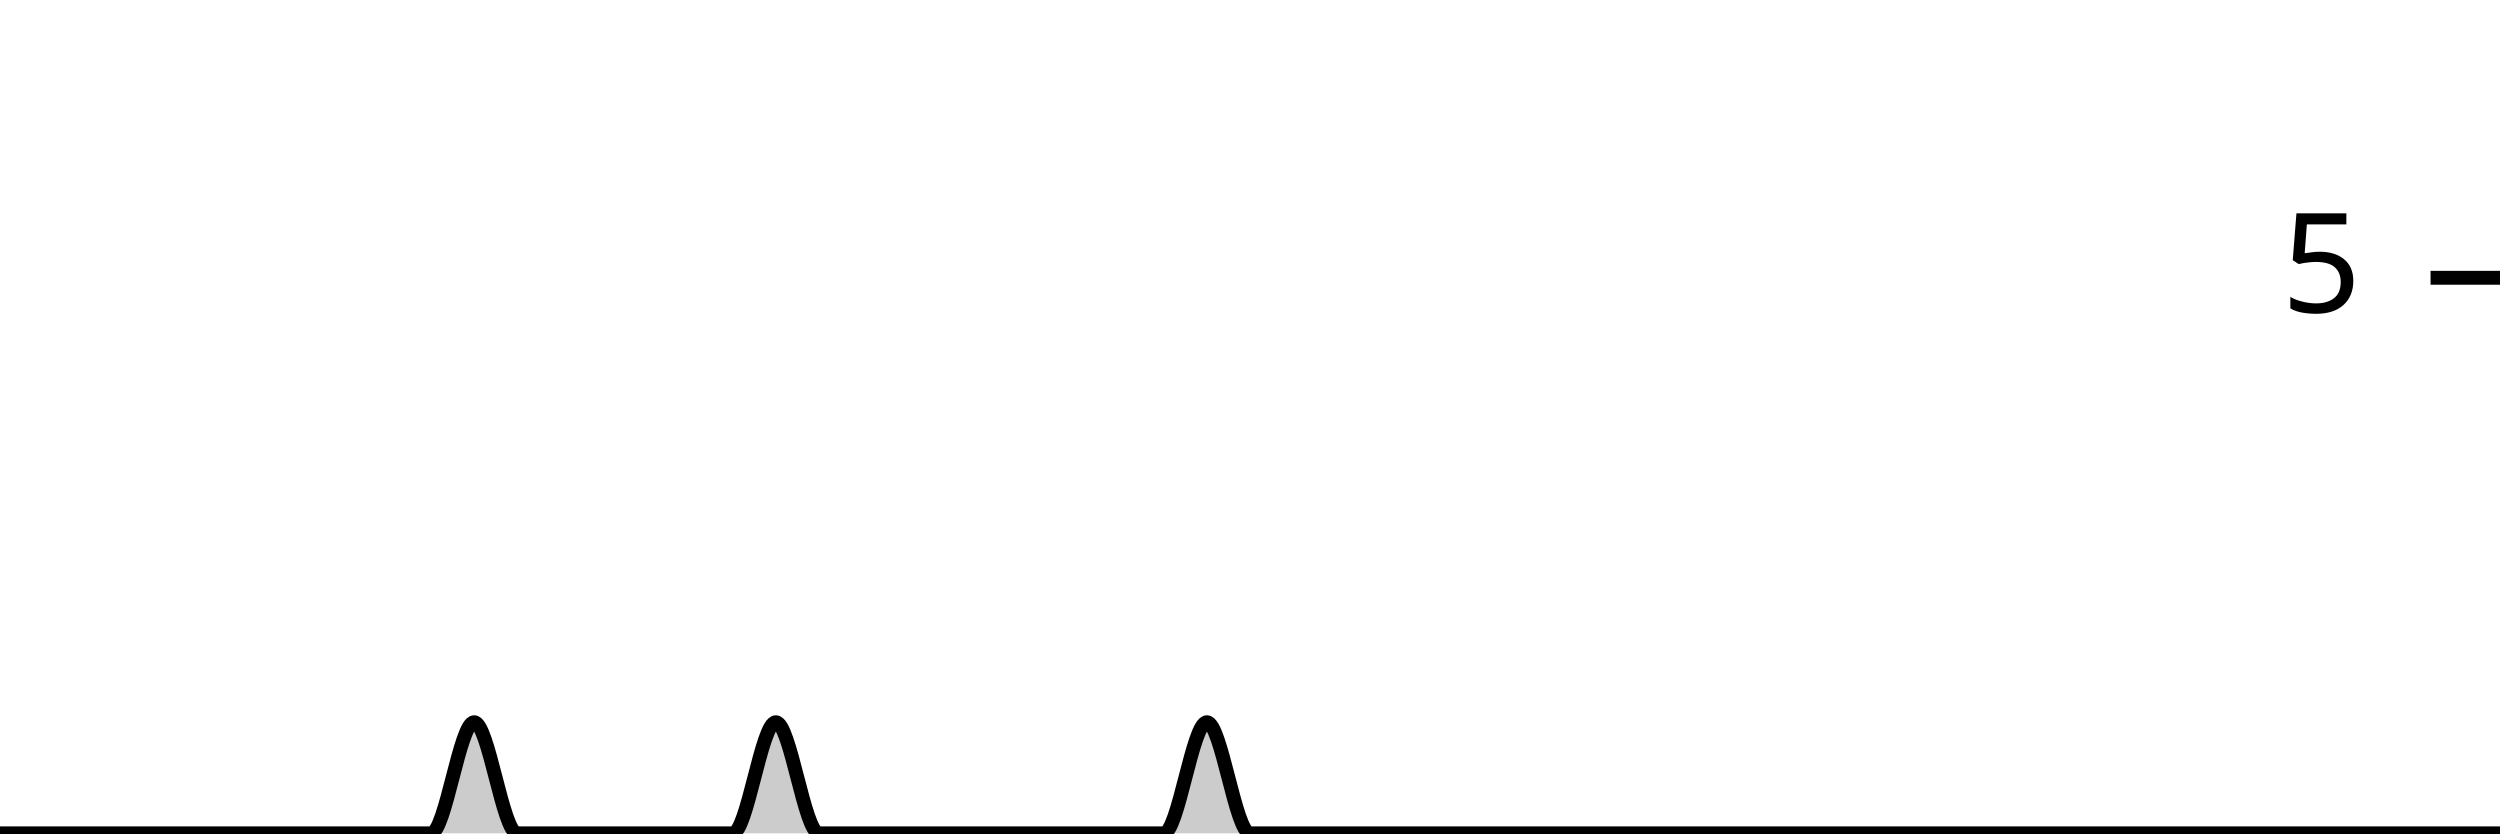
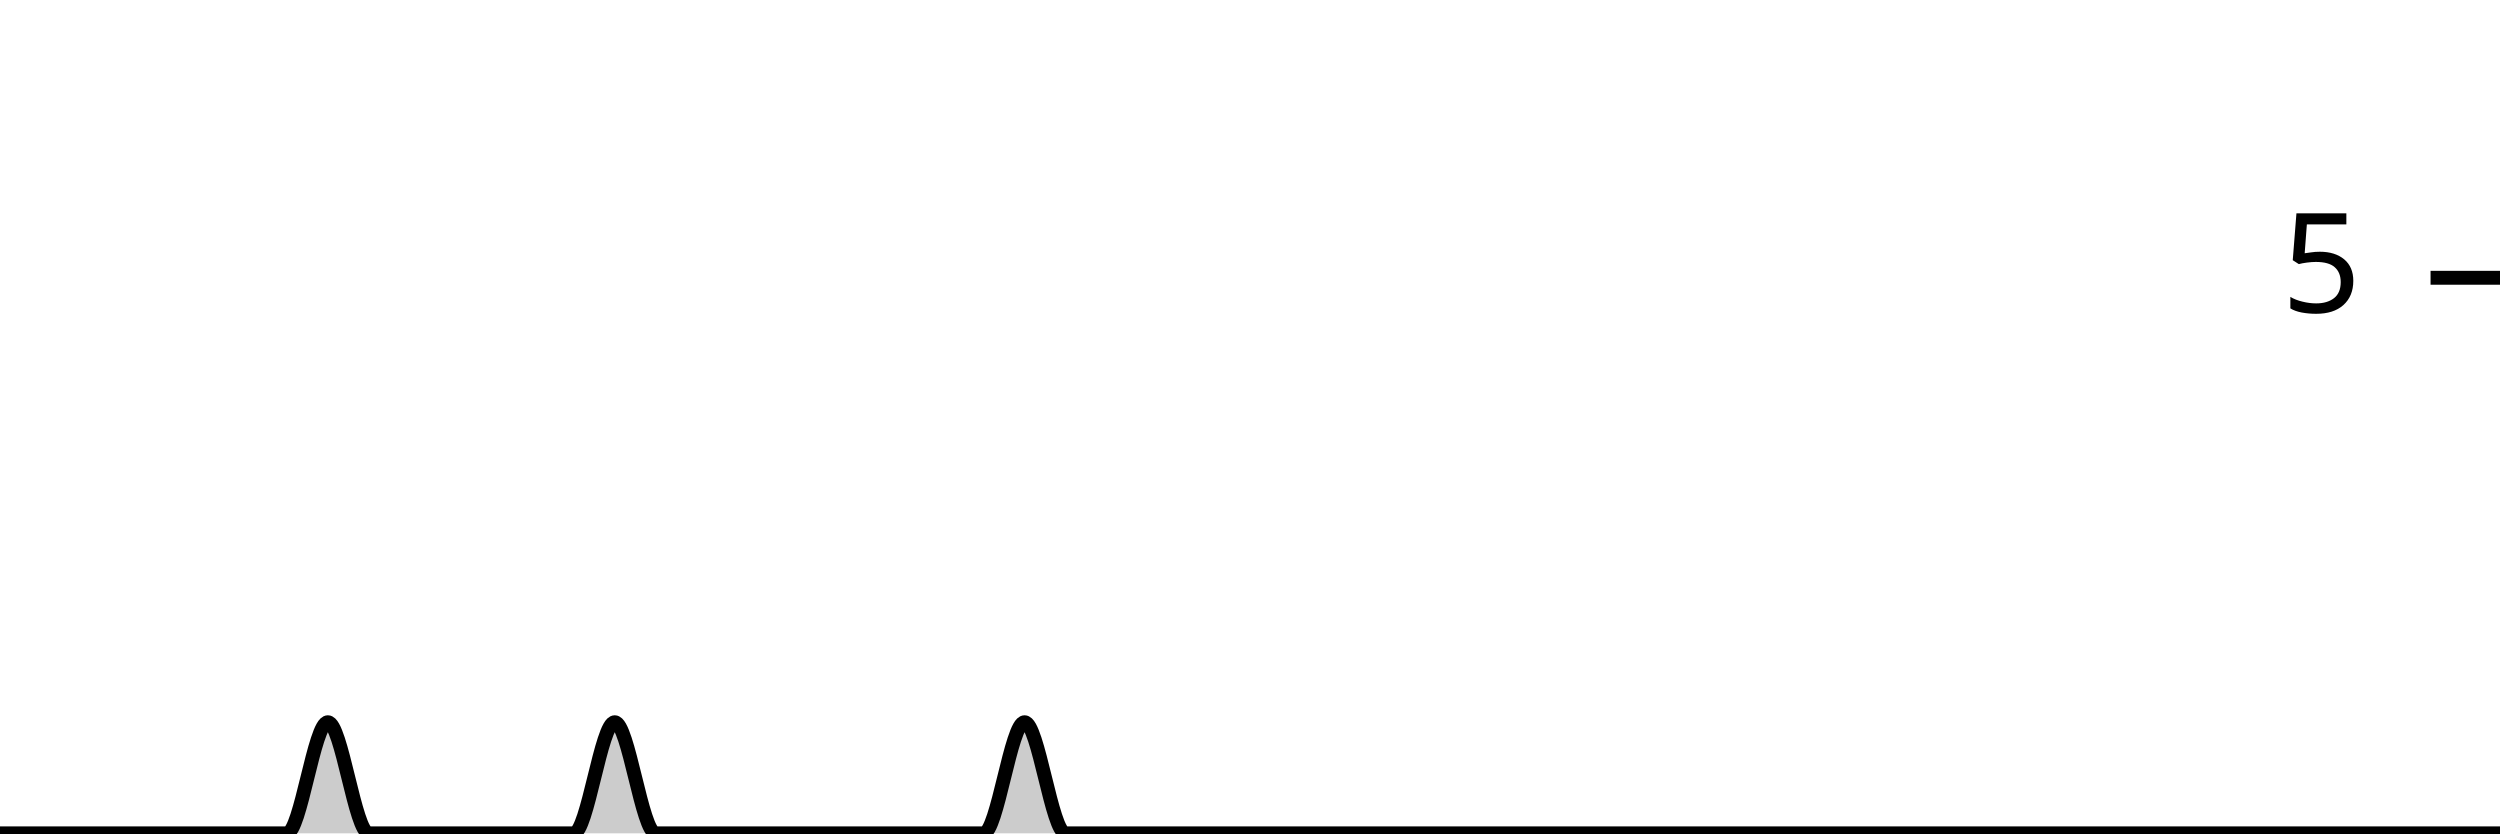
<svg xmlns="http://www.w3.org/2000/svg" viewBox="0 0 180 60">
  <g transform="translate(0,20)">
-     <path class="area" fill="rgba(0, 0, 0, 0.2)" d="M0,40C1.034,40,2.069,40,3.103,40C4.138,40,5.172,40,6.207,40C7.241,40,8.276,40,9.31,40C10.345,40,11.379,40,12.414,40C13.448,40,14.483,40,15.517,40C16.552,40,17.586,40,18.621,40C19.655,40,20.69,40,21.724,40C22.759,40,23.793,40,24.828,40C25.862,40,26.897,40,27.931,40C28.966,40,30,40,31.034,40C32.069,40,33.103,32,34.138,32C35.172,32,36.207,40,37.241,40C38.276,40,39.31,40,40.345,40C41.379,40,42.414,40,43.448,40C44.483,40,45.517,40,46.552,40C47.586,40,48.621,40,49.655,40C50.69,40,51.724,40,52.759,40C53.793,40,54.828,32,55.862,32C56.897,32,57.931,40,58.966,40C60,40,61.034,40,62.069,40C63.103,40,64.138,40,65.172,40C66.207,40,67.241,40,68.276,40C69.31,40,70.345,40,71.379,40C72.414,40,73.448,40,74.483,40C75.517,40,76.552,40,77.586,40C78.621,40,79.655,40,80.69,40C81.724,40,82.759,40,83.793,40C84.828,40,85.862,32,86.897,32C87.931,32,88.966,40,90,40C91.034,40,92.069,40,93.103,40C94.138,40,95.172,40,96.207,40C97.241,40,98.276,40,99.31,40C100.345,40,101.379,40,102.414,40C103.448,40,104.483,40,105.517,40C106.552,40,107.586,40,108.621,40C109.655,40,110.69,40,111.724,40C112.759,40,113.793,40,114.828,40C115.862,40,116.897,40,117.931,40C118.966,40,120,40,121.034,40C122.069,40,123.103,40,124.138,40C125.172,40,126.207,40,127.241,40C128.276,40,129.31,40,130.345,40C131.379,40,132.414,40,133.448,40C134.483,40,135.517,40,136.552,40C137.586,40,138.621,40,139.655,40C140.69,40,141.724,40,142.759,40C143.793,40,144.828,40,145.862,40C146.897,40,147.931,40,148.966,40C150,40,151.034,40,152.069,40C153.103,40,154.138,40,155.172,40C156.207,40,157.241,40,158.276,40C159.31,40,160.345,40,161.379,40C162.414,40,163.448,40,164.483,40C165.517,40,166.552,40,167.586,40C168.621,40,169.655,40,170.69,40C171.724,40,172.759,40,173.793,40C174.828,40,175.862,40,176.897,40C177.931,40,178.966,40,180,40L180,40C178.966,40,177.931,40,176.897,40C175.862,40,174.828,40,173.793,40C172.759,40,171.724,40,170.69,40C169.655,40,168.621,40,167.586,40C166.552,40,165.517,40,164.483,40C163.448,40,162.414,40,161.379,40C160.345,40,159.31,40,158.276,40C157.241,40,156.207,40,155.172,40C154.138,40,153.103,40,152.069,40C151.034,40,150,40,148.966,40C147.931,40,146.897,40,145.862,40C144.828,40,143.793,40,142.759,40C141.724,40,140.69,40,139.655,40C138.621,40,137.586,40,136.552,40C135.517,40,134.483,40,133.448,40C132.414,40,131.379,40,130.345,40C129.31,40,128.276,40,127.241,40C126.207,40,125.172,40,124.138,40C123.103,40,122.069,40,121.034,40C120,40,118.966,40,117.931,40C116.897,40,115.862,40,114.828,40C113.793,40,112.759,40,111.724,40C110.69,40,109.655,40,108.621,40C107.586,40,106.552,40,105.517,40C104.483,40,103.448,40,102.414,40C101.379,40,100.345,40,99.31,40C98.276,40,97.241,40,96.207,40C95.172,40,94.138,40,93.103,40C92.069,40,91.034,40,90,40C88.966,40,87.931,40,86.897,40C85.862,40,84.828,40,83.793,40C82.759,40,81.724,40,80.69,40C79.655,40,78.621,40,77.586,40C76.552,40,75.517,40,74.483,40C73.448,40,72.414,40,71.379,40C70.345,40,69.31,40,68.276,40C67.241,40,66.207,40,65.172,40C64.138,40,63.103,40,62.069,40C61.034,40,60,40,58.966,40C57.931,40,56.897,40,55.862,40C54.828,40,53.793,40,52.759,40C51.724,40,50.69,40,49.655,40C48.621,40,47.586,40,46.552,40C45.517,40,44.483,40,43.448,40C42.414,40,41.379,40,40.345,40C39.31,40,38.276,40,37.241,40C36.207,40,35.172,40,34.138,40C33.103,40,32.069,40,31.034,40C30,40,28.966,40,27.931,40C26.897,40,25.862,40,24.828,40C23.793,40,22.759,40,21.724,40C20.69,40,19.655,40,18.621,40C17.586,40,16.552,40,15.517,40C14.483,40,13.448,40,12.414,40C11.379,40,10.345,40,9.31,40C8.276,40,7.241,40,6.207,40C5.172,40,4.138,40,3.103,40C2.069,40,1.034,40,0,40Z" />
-     <path class="line" stroke="black" fill="none" d="M0,40C1.034,40,2.069,40,3.103,40C4.138,40,5.172,40,6.207,40C7.241,40,8.276,40,9.31,40C10.345,40,11.379,40,12.414,40C13.448,40,14.483,40,15.517,40C16.552,40,17.586,40,18.621,40C19.655,40,20.69,40,21.724,40C22.759,40,23.793,40,24.828,40C25.862,40,26.897,40,27.931,40C28.966,40,30,40,31.034,40C32.069,40,33.103,32,34.138,32C35.172,32,36.207,40,37.241,40C38.276,40,39.31,40,40.345,40C41.379,40,42.414,40,43.448,40C44.483,40,45.517,40,46.552,40C47.586,40,48.621,40,49.655,40C50.69,40,51.724,40,52.759,40C53.793,40,54.828,32,55.862,32C56.897,32,57.931,40,58.966,40C60,40,61.034,40,62.069,40C63.103,40,64.138,40,65.172,40C66.207,40,67.241,40,68.276,40C69.31,40,70.345,40,71.379,40C72.414,40,73.448,40,74.483,40C75.517,40,76.552,40,77.586,40C78.621,40,79.655,40,80.69,40C81.724,40,82.759,40,83.793,40C84.828,40,85.862,32,86.897,32C87.931,32,88.966,40,90,40C91.034,40,92.069,40,93.103,40C94.138,40,95.172,40,96.207,40C97.241,40,98.276,40,99.31,40C100.345,40,101.379,40,102.414,40C103.448,40,104.483,40,105.517,40C106.552,40,107.586,40,108.621,40C109.655,40,110.69,40,111.724,40C112.759,40,113.793,40,114.828,40C115.862,40,116.897,40,117.931,40C118.966,40,120,40,121.034,40C122.069,40,123.103,40,124.138,40C125.172,40,126.207,40,127.241,40C128.276,40,129.31,40,130.345,40C131.379,40,132.414,40,133.448,40C134.483,40,135.517,40,136.552,40C137.586,40,138.621,40,139.655,40C140.69,40,141.724,40,142.759,40C143.793,40,144.828,40,145.862,40C146.897,40,147.931,40,148.966,40C150,40,151.034,40,152.069,40C153.103,40,154.138,40,155.172,40C156.207,40,157.241,40,158.276,40C159.31,40,160.345,40,161.379,40C162.414,40,163.448,40,164.483,40C165.517,40,166.552,40,167.586,40C168.621,40,169.655,40,170.69,40C171.724,40,172.759,40,173.793,40C174.828,40,175.862,40,176.897,40C177.931,40,178.966,40,180,40" />
+     <path class="area" fill="rgba(0, 0, 0, 0.2)" d="M0,40C0.984,40,1.967,40,2.951,40C3.934,40,4.918,40,5.902,40C6.885,40,7.869,40,8.852,40C9.836,40,10.82,40,11.803,40C12.787,40,13.77,40,14.754,40C15.738,40,16.721,40,17.705,40C18.689,40,19.672,40,20.656,40C21.639,40,22.623,32,23.607,32C24.59,32,25.574,40,26.557,40C27.541,40,28.525,40,29.508,40C30.492,40,31.475,40,32.459,40C33.443,40,34.426,40,35.41,40C36.393,40,37.377,40,38.361,40C39.344,40,40.328,40,41.311,40C42.295,40,43.279,32,44.262,32C45.246,32,46.23,40,47.213,40C48.197,40,49.18,40,50.164,40C51.148,40,52.131,40,53.115,40C54.098,40,55.082,40,56.066,40C57.049,40,58.033,40,59.016,40C60,40,60.984,40,61.967,40C62.951,40,63.934,40,64.918,40C65.902,40,66.885,40,67.869,40C68.852,40,69.836,40,70.82,40C71.803,40,72.787,32,73.77,32C74.754,32,75.738,40,76.721,40C77.705,40,78.689,40,79.672,40C80.656,40,81.639,40,82.623,40C83.607,40,84.59,40,85.574,40C86.557,40,87.541,40,88.525,40C89.508,40,90.492,40,91.475,40C92.459,40,93.443,40,94.426,40C95.41,40,96.393,40,97.377,40C98.361,40,99.344,40,100.328,40C101.311,40,102.295,40,103.279,40C104.262,40,105.246,40,106.23,40C107.213,40,108.197,40,109.18,40C110.164,40,111.148,40,112.131,40C113.115,40,114.098,40,115.082,40C116.066,40,117.049,40,118.033,40C119.016,40,120,40,120.984,40C121.967,40,122.951,40,123.934,40C124.918,40,125.902,40,126.885,40C127.869,40,128.852,40,129.836,40C130.82,40,131.803,40,132.787,40C133.77,40,134.754,40,135.738,40C136.721,40,137.705,40,138.689,40C139.672,40,140.656,40,141.639,40C142.623,40,143.607,40,144.59,40C145.574,40,146.557,40,147.541,40C148.525,40,149.508,40,150.492,40C151.475,40,152.459,40,153.443,40C154.426,40,155.41,40,156.393,40C157.377,40,158.361,40,159.344,40C160.328,40,161.311,40,162.295,40C163.279,40,164.262,40,165.246,40C169.18,40,173.115,40,177.049,40C178.033,40,179.016,40,180,40L180,40C179.016,40,178.033,40,177.049,40C173.115,40,169.18,40,165.246,40C164.262,40,163.279,40,162.295,40C161.311,40,160.328,40,159.344,40C158.361,40,157.377,40,156.393,40C155.41,40,154.426,40,153.443,40C152.459,40,151.475,40,150.492,40C149.508,40,148.525,40,147.541,40C146.557,40,145.574,40,144.59,40C143.607,40,142.623,40,141.639,40C140.656,40,139.672,40,138.689,40C137.705,40,136.721,40,135.738,40C134.754,40,133.77,40,132.787,40C131.803,40,130.82,40,129.836,40C128.852,40,127.869,40,126.885,40C125.902,40,124.918,40,123.934,40C122.951,40,121.967,40,120.984,40C120,40,119.016,40,118.033,40C117.049,40,116.066,40,115.082,40C114.098,40,113.115,40,112.131,40C111.148,40,110.164,40,109.18,40C108.197,40,107.213,40,106.23,40C105.246,40,104.262,40,103.279,40C102.295,40,101.311,40,100.328,40C99.344,40,98.361,40,97.377,40C96.393,40,95.41,40,94.426,40C93.443,40,92.459,40,91.475,40C90.492,40,89.508,40,88.525,40C87.541,40,86.557,40,85.574,40C84.59,40,83.607,40,82.623,40C81.639,40,80.656,40,79.672,40C78.689,40,77.705,40,76.721,40C75.738,40,74.754,40,73.77,40C72.787,40,71.803,40,70.82,40C69.836,40,68.852,40,67.869,40C66.885,40,65.902,40,64.918,40C63.934,40,62.951,40,61.967,40C60.984,40,60,40,59.016,40C58.033,40,57.049,40,56.066,40C55.082,40,54.098,40,53.115,40C52.131,40,51.148,40,50.164,40C49.18,40,48.197,40,47.213,40C46.23,40,45.246,40,44.262,40C43.279,40,42.295,40,41.311,40C40.328,40,39.344,40,38.361,40C37.377,40,36.393,40,35.41,40C34.426,40,33.443,40,32.459,40C31.475,40,30.492,40,29.508,40C28.525,40,27.541,40,26.557,40C25.574,40,24.59,40,23.607,40C22.623,40,21.639,40,20.656,40C19.672,40,18.689,40,17.705,40C16.721,40,15.738,40,14.754,40C13.77,40,12.787,40,11.803,40C10.82,40,9.836,40,8.852,40C7.869,40,6.885,40,5.902,40C4.918,40,3.934,40,2.951,40C1.967,40,0.984,40,0,40Z" />
+     <path class="line" stroke="black" fill="none" d="M0,40C0.984,40,1.967,40,2.951,40C3.934,40,4.918,40,5.902,40C6.885,40,7.869,40,8.852,40C9.836,40,10.82,40,11.803,40C12.787,40,13.77,40,14.754,40C15.738,40,16.721,40,17.705,40C18.689,40,19.672,40,20.656,40C21.639,40,22.623,32,23.607,32C24.59,32,25.574,40,26.557,40C27.541,40,28.525,40,29.508,40C30.492,40,31.475,40,32.459,40C33.443,40,34.426,40,35.41,40C36.393,40,37.377,40,38.361,40C39.344,40,40.328,40,41.311,40C42.295,40,43.279,32,44.262,32C45.246,32,46.23,40,47.213,40C48.197,40,49.18,40,50.164,40C51.148,40,52.131,40,53.115,40C54.098,40,55.082,40,56.066,40C57.049,40,58.033,40,59.016,40C60,40,60.984,40,61.967,40C62.951,40,63.934,40,64.918,40C65.902,40,66.885,40,67.869,40C68.852,40,69.836,40,70.82,40C71.803,40,72.787,32,73.77,32C74.754,32,75.738,40,76.721,40C77.705,40,78.689,40,79.672,40C80.656,40,81.639,40,82.623,40C83.607,40,84.59,40,85.574,40C86.557,40,87.541,40,88.525,40C89.508,40,90.492,40,91.475,40C92.459,40,93.443,40,94.426,40C95.41,40,96.393,40,97.377,40C98.361,40,99.344,40,100.328,40C101.311,40,102.295,40,103.279,40C104.262,40,105.246,40,106.23,40C107.213,40,108.197,40,109.18,40C110.164,40,111.148,40,112.131,40C113.115,40,114.098,40,115.082,40C116.066,40,117.049,40,118.033,40C119.016,40,120,40,120.984,40C121.967,40,122.951,40,123.934,40C124.918,40,125.902,40,126.885,40C127.869,40,128.852,40,129.836,40C130.82,40,131.803,40,132.787,40C133.77,40,134.754,40,135.738,40C136.721,40,137.705,40,138.689,40C139.672,40,140.656,40,141.639,40C142.623,40,143.607,40,144.59,40C145.574,40,146.557,40,147.541,40C148.525,40,149.508,40,150.492,40C151.475,40,152.459,40,153.443,40C154.426,40,155.41,40,156.393,40C157.377,40,158.361,40,159.344,40C160.328,40,161.311,40,162.295,40C163.279,40,164.262,40,165.246,40C169.18,40,173.115,40,177.049,40C178.033,40,179.016,40,180,40" />
    <path class="axis-ceiling" stroke-width="1" stroke="black" fill="none" d="M175,0L180,0" />
    <text class="axis-ceiling-label" font-family="sans-serif" text-anchor="end" font-size="10px" x="170" y="2.5">5</text>
  </g>
</svg>
